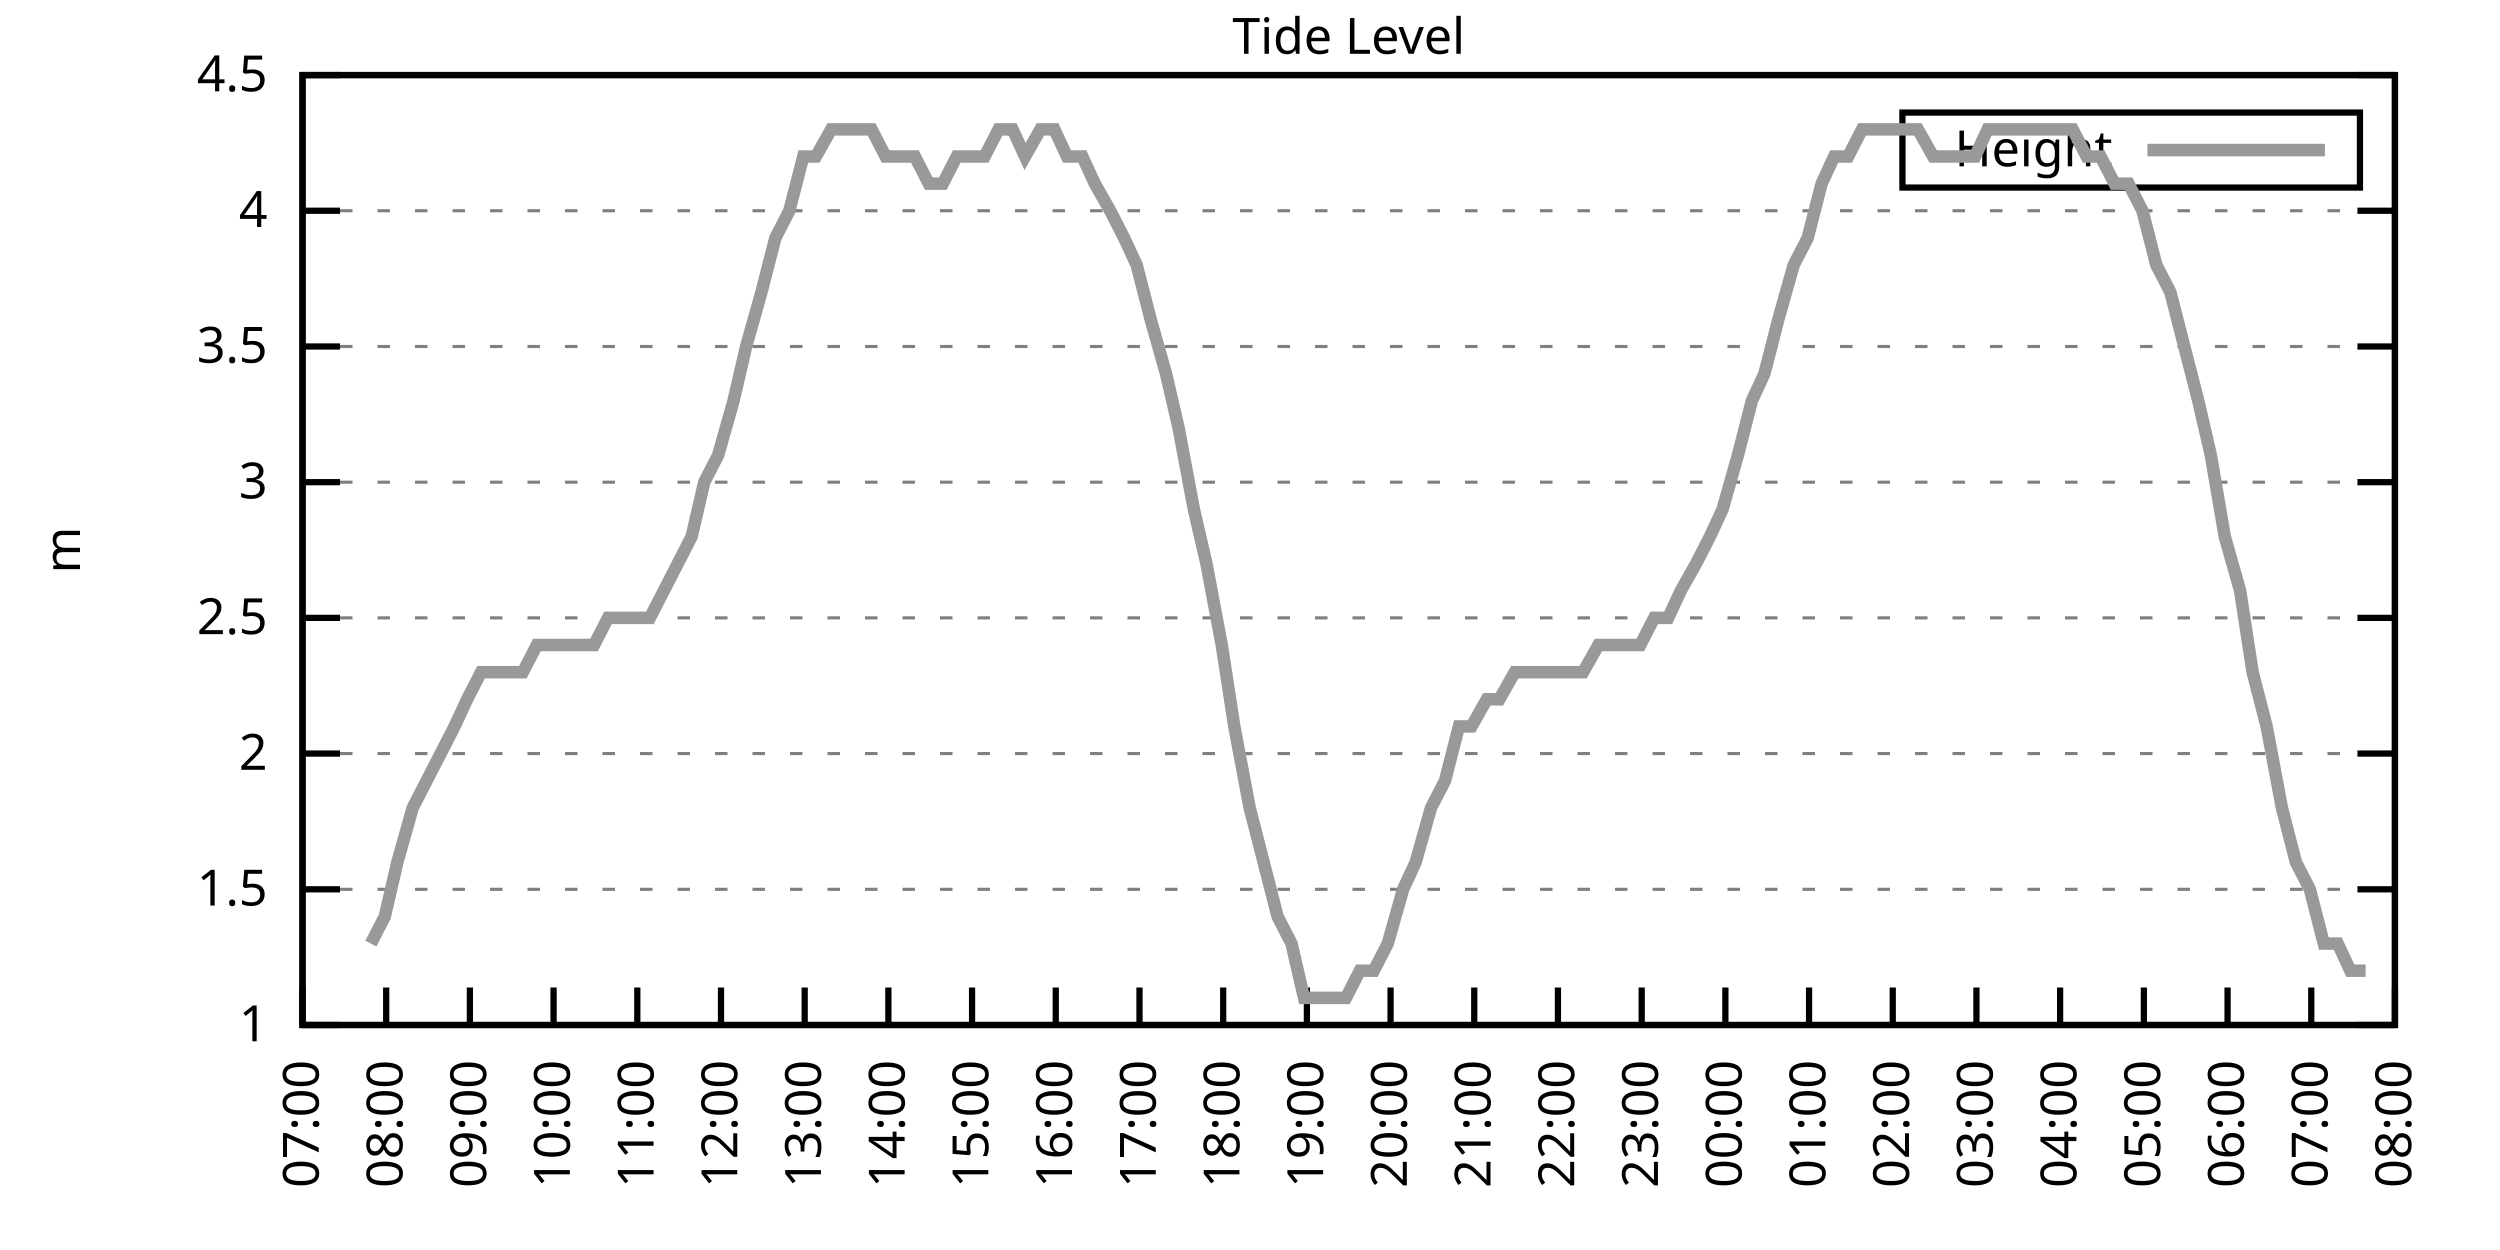
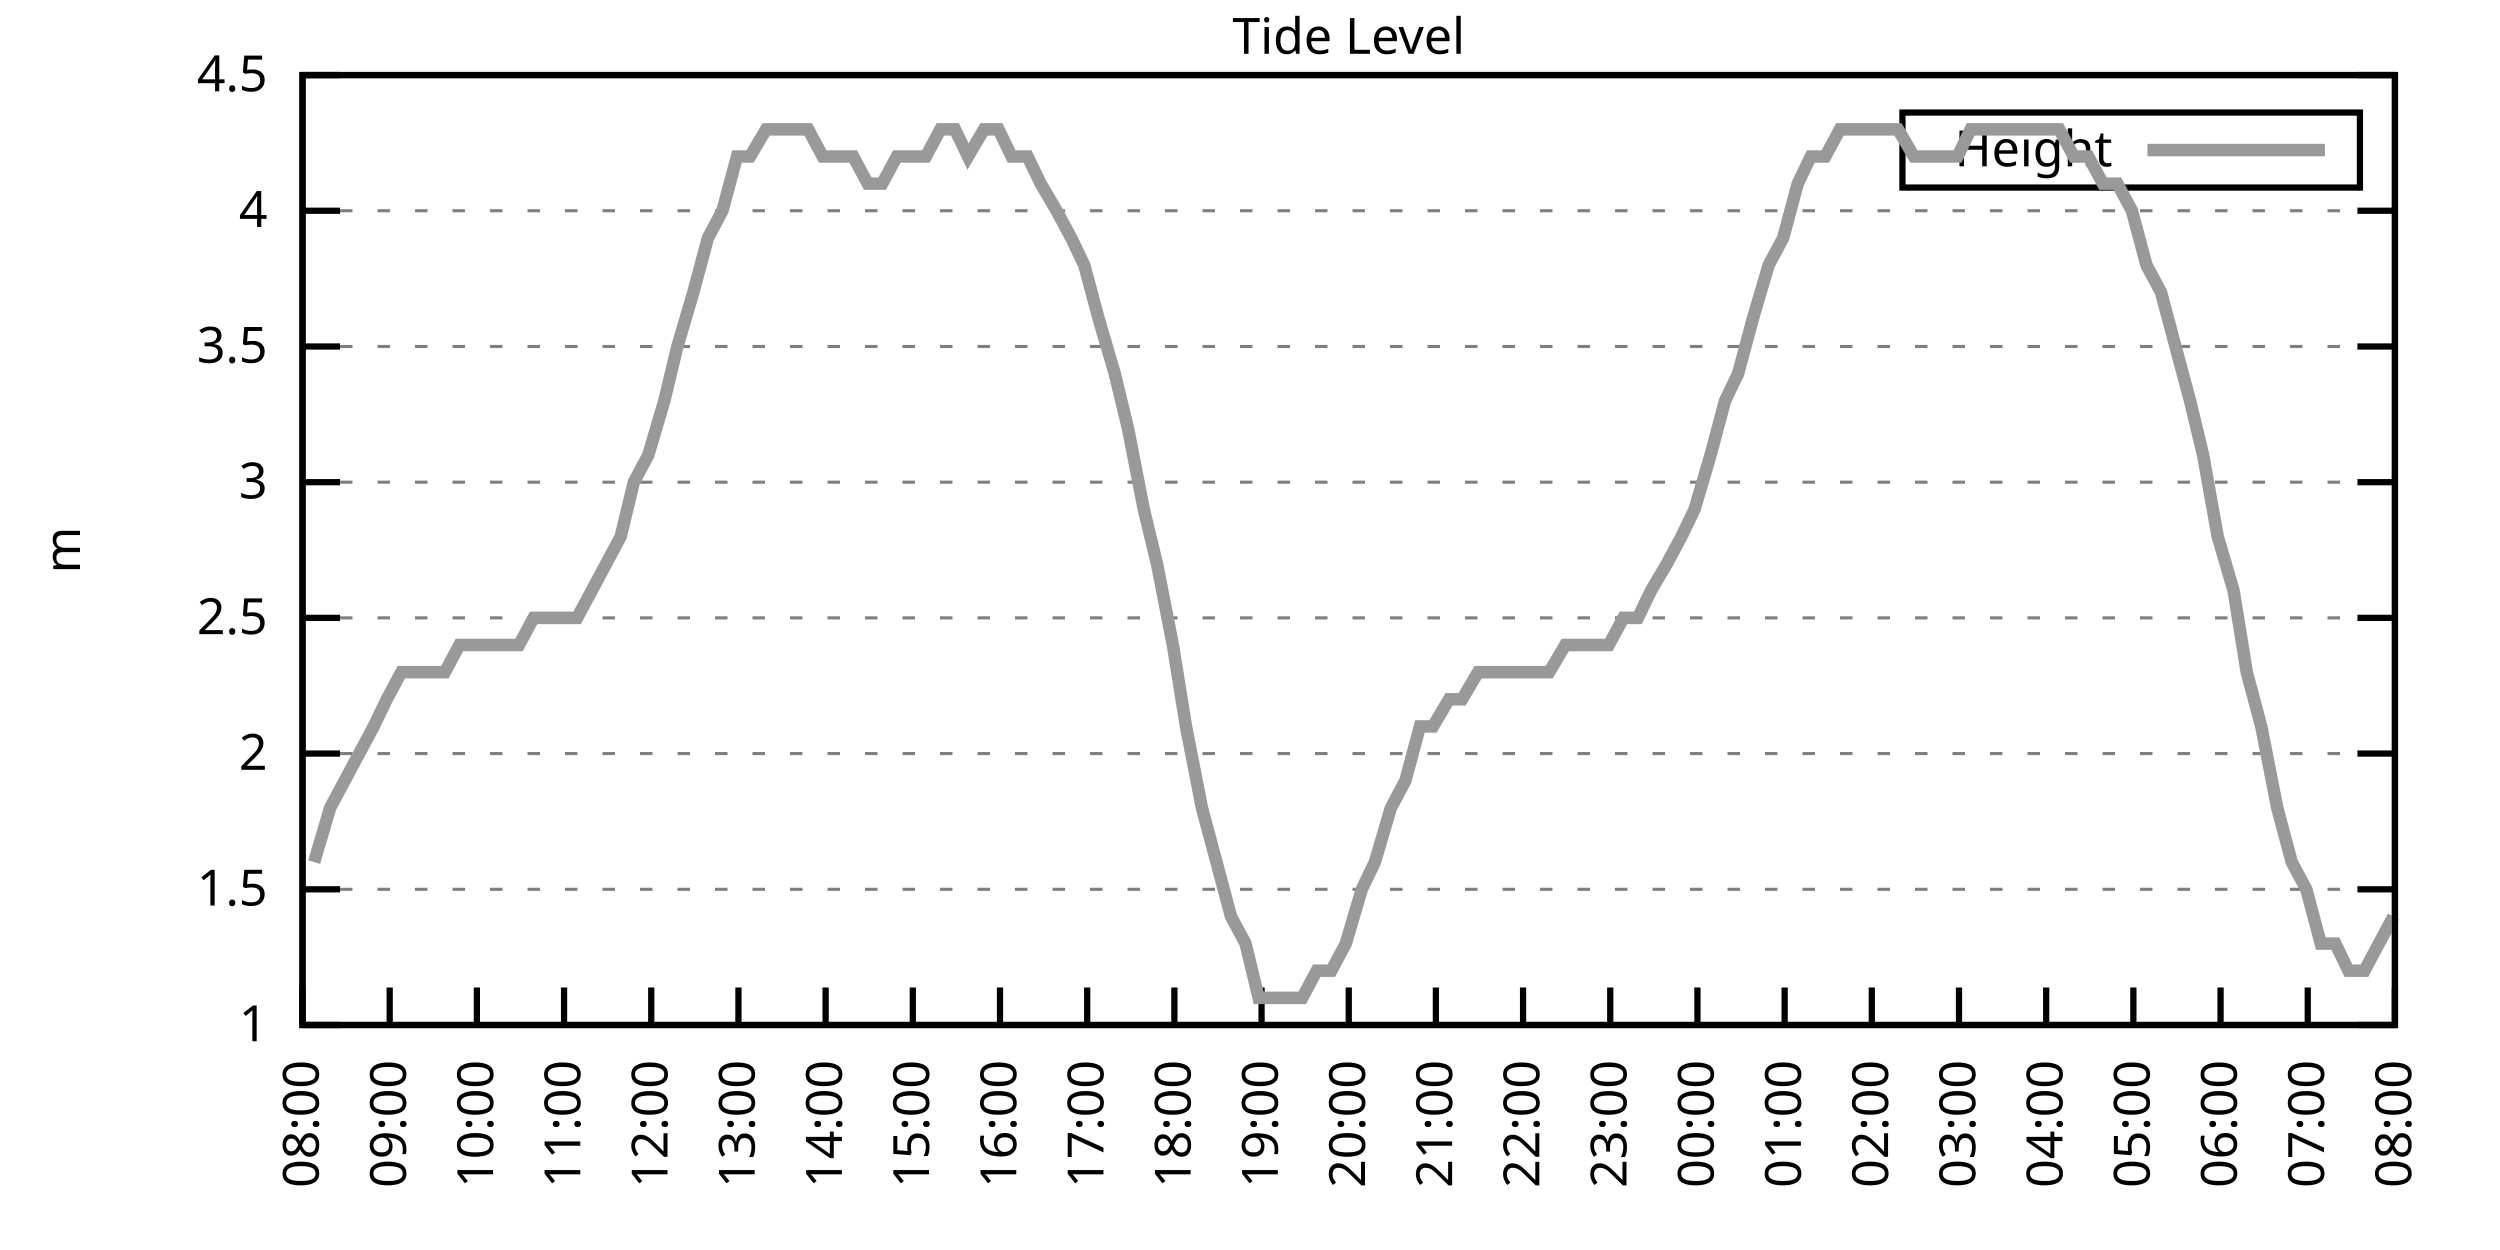
<svg xmlns="http://www.w3.org/2000/svg" xmlns:xlink="http://www.w3.org/1999/xlink" width="400" height="200" viewBox="0 0 400 200">
  <g id="gnuplot_canvas">
    <rect x="0" y="0" width="400" height="200" fill="none" />
    <defs>
      <circle id="gpDot" r="0.5" stroke-width="0.5" stroke="currentColor" />
      <path id="gpPt0" stroke-width="0.333" stroke="currentColor" d="M-1,0 h2 M0,-1 v2" />
      <path id="gpPt1" stroke-width="0.333" stroke="currentColor" d="M-1,-1 L1,1 M1,-1 L-1,1" />
      <path id="gpPt2" stroke-width="0.333" stroke="currentColor" d="M-1,0 L1,0 M0,-1 L0,1 M-1,-1 L1,1 M-1,1 L1,-1" />
      <rect id="gpPt3" stroke-width="0.333" stroke="currentColor" x="-1" y="-1" width="2" height="2" />
      <rect id="gpPt4" stroke-width="0.333" stroke="currentColor" fill="currentColor" x="-1" y="-1" width="2" height="2" />
      <circle id="gpPt5" stroke-width="0.333" stroke="currentColor" cx="0" cy="0" r="1" />
      <use xlink:href="#gpPt5" id="gpPt6" fill="currentColor" stroke="none" />
      <path id="gpPt7" stroke-width="0.333" stroke="currentColor" d="M0,-1.33 L-1.33,0.67 L1.33,0.67 z" />
      <use xlink:href="#gpPt7" id="gpPt8" fill="currentColor" stroke="none" />
      <use xlink:href="#gpPt7" id="gpPt9" stroke="currentColor" transform="rotate(180)" />
      <use xlink:href="#gpPt9" id="gpPt10" fill="currentColor" stroke="none" />
      <use xlink:href="#gpPt3" id="gpPt11" stroke="currentColor" transform="rotate(45)" />
      <use xlink:href="#gpPt11" id="gpPt12" fill="currentColor" stroke="none" />
      <path id="gpPt13" stroke-width="0.333" stroke="currentColor" d="M0,1.330 L1.265,0.411 L0.782,-1.067 L-0.782,-1.076 L-1.265,0.411 z" />
      <use xlink:href="#gpPt13" id="gpPt14" fill="currentColor" stroke="none" />
      <filter id="textbox" filterUnits="objectBoundingBox" x="0" y="0" height="1" width="1">
        <feFlood flood-color="white" flood-opacity="1" result="bgnd" />
        <feComposite in="SourceGraphic" in2="bgnd" operator="atop" />
      </filter>
      <filter id="greybox" filterUnits="objectBoundingBox" x="0" y="0" height="1" width="1">
        <feFlood flood-color="lightgrey" flood-opacity="1" result="grey" />
        <feComposite in="SourceGraphic" in2="grey" operator="atop" />
      </filter>
    </defs>
    <g fill="none" color="white" stroke="currentColor" stroke-width="1.00" stroke-linecap="butt" stroke-linejoin="miter">
</g>
    <g fill="none" color="black" stroke="currentColor" stroke-width="1.00" stroke-linecap="butt" stroke-linejoin="miter">
      <g stroke="none" shape-rendering="crispEdges">
        <polygon fill="rgb(255, 255, 255)" points="48.40,164.00 383.18,164.00 383.18,12.02 48.40,12.02 " />
      </g>
    </g>
    <g fill="none" color="black" stroke="currentColor" stroke-width="1.00" stroke-linecap="butt" stroke-linejoin="miter">
</g>
    <g fill="none" color="black" stroke="black" stroke-width="0.50" stroke-linecap="butt" stroke-linejoin="miter">
</g>
    <g fill="none" color="gray" stroke="currentColor" stroke-width="0.50" stroke-linecap="butt" stroke-linejoin="miter">
      <path stroke="gray" stroke-dasharray="2,4" class="gridline" d="M48.40,164.00 L383.19,164.00  " />
    </g>
    <g fill="none" color="gray" stroke="gray" stroke-width="1.00" stroke-linecap="butt" stroke-linejoin="miter">
</g>
    <g fill="none" color="black" stroke="currentColor" stroke-width="1.00" stroke-linecap="butt" stroke-linejoin="miter">
      <path stroke="black" d="M48.40,164.00 L54.40,164.00 M383.19,164.00 L377.19,164.00  " />
      <g transform="translate(42.80,166.60)" stroke="none" fill="black" font-family="Sans" font-size="8.00" text-anchor="end">
        <text>
          <tspan font-family="Sans"> 1</tspan>
        </text>
      </g>
    </g>
    <g fill="none" color="black" stroke="currentColor" stroke-width="1.00" stroke-linecap="butt" stroke-linejoin="miter">
</g>
    <g fill="none" color="black" stroke="black" stroke-width="0.50" stroke-linecap="butt" stroke-linejoin="miter">
</g>
    <g fill="none" color="gray" stroke="currentColor" stroke-width="0.50" stroke-linecap="butt" stroke-linejoin="miter">
      <path stroke="gray" stroke-dasharray="2,4" class="gridline" d="M48.40,142.29 L383.19,142.29  " />
    </g>
    <g fill="none" color="gray" stroke="gray" stroke-width="1.00" stroke-linecap="butt" stroke-linejoin="miter">
</g>
    <g fill="none" color="black" stroke="currentColor" stroke-width="1.00" stroke-linecap="butt" stroke-linejoin="miter">
      <path stroke="black" d="M48.40,142.29 L54.40,142.29 M383.19,142.29 L377.19,142.29  " />
      <g transform="translate(42.80,144.89)" stroke="none" fill="black" font-family="Sans" font-size="8.00" text-anchor="end">
        <text>
          <tspan font-family="Sans"> 1.5</tspan>
        </text>
      </g>
    </g>
    <g fill="none" color="black" stroke="currentColor" stroke-width="1.00" stroke-linecap="butt" stroke-linejoin="miter">
</g>
    <g fill="none" color="black" stroke="black" stroke-width="0.50" stroke-linecap="butt" stroke-linejoin="miter">
</g>
    <g fill="none" color="gray" stroke="currentColor" stroke-width="0.50" stroke-linecap="butt" stroke-linejoin="miter">
      <path stroke="gray" stroke-dasharray="2,4" class="gridline" d="M48.40,120.57 L383.19,120.57  " />
    </g>
    <g fill="none" color="gray" stroke="gray" stroke-width="1.00" stroke-linecap="butt" stroke-linejoin="miter">
</g>
    <g fill="none" color="black" stroke="currentColor" stroke-width="1.00" stroke-linecap="butt" stroke-linejoin="miter">
      <path stroke="black" d="M48.40,120.57 L54.40,120.57 M383.19,120.57 L377.19,120.57  " />
      <g transform="translate(42.80,123.17)" stroke="none" fill="black" font-family="Sans" font-size="8.00" text-anchor="end">
        <text>
          <tspan font-family="Sans"> 2</tspan>
        </text>
      </g>
    </g>
    <g fill="none" color="black" stroke="currentColor" stroke-width="1.00" stroke-linecap="butt" stroke-linejoin="miter">
</g>
    <g fill="none" color="black" stroke="black" stroke-width="0.50" stroke-linecap="butt" stroke-linejoin="miter">
</g>
    <g fill="none" color="gray" stroke="currentColor" stroke-width="0.50" stroke-linecap="butt" stroke-linejoin="miter">
      <path stroke="gray" stroke-dasharray="2,4" class="gridline" d="M48.40,98.86 L383.19,98.86  " />
    </g>
    <g fill="none" color="gray" stroke="gray" stroke-width="1.00" stroke-linecap="butt" stroke-linejoin="miter">
</g>
    <g fill="none" color="black" stroke="currentColor" stroke-width="1.00" stroke-linecap="butt" stroke-linejoin="miter">
      <path stroke="black" d="M48.40,98.86 L54.40,98.86 M383.19,98.86 L377.19,98.86  " />
      <g transform="translate(42.80,101.46)" stroke="none" fill="black" font-family="Sans" font-size="8.00" text-anchor="end">
        <text>
          <tspan font-family="Sans"> 2.5</tspan>
        </text>
      </g>
    </g>
    <g fill="none" color="black" stroke="currentColor" stroke-width="1.00" stroke-linecap="butt" stroke-linejoin="miter">
</g>
    <g fill="none" color="black" stroke="black" stroke-width="0.50" stroke-linecap="butt" stroke-linejoin="miter">
</g>
    <g fill="none" color="gray" stroke="currentColor" stroke-width="0.50" stroke-linecap="butt" stroke-linejoin="miter">
      <path stroke="gray" stroke-dasharray="2,4" class="gridline" d="M48.40,77.15 L383.19,77.15  " />
    </g>
    <g fill="none" color="gray" stroke="gray" stroke-width="1.00" stroke-linecap="butt" stroke-linejoin="miter">
</g>
    <g fill="none" color="black" stroke="currentColor" stroke-width="1.00" stroke-linecap="butt" stroke-linejoin="miter">
      <path stroke="black" d="M48.40,77.15 L54.40,77.15 M383.19,77.15 L377.19,77.15  " />
      <g transform="translate(42.80,79.75)" stroke="none" fill="black" font-family="Sans" font-size="8.00" text-anchor="end">
        <text>
          <tspan font-family="Sans"> 3</tspan>
        </text>
      </g>
    </g>
    <g fill="none" color="black" stroke="currentColor" stroke-width="1.00" stroke-linecap="butt" stroke-linejoin="miter">
</g>
    <g fill="none" color="black" stroke="black" stroke-width="0.50" stroke-linecap="butt" stroke-linejoin="miter">
</g>
    <g fill="none" color="gray" stroke="currentColor" stroke-width="0.50" stroke-linecap="butt" stroke-linejoin="miter">
      <path stroke="gray" stroke-dasharray="2,4" class="gridline" d="M48.40,55.44 L383.19,55.44  " />
    </g>
    <g fill="none" color="gray" stroke="gray" stroke-width="1.00" stroke-linecap="butt" stroke-linejoin="miter">
</g>
    <g fill="none" color="black" stroke="currentColor" stroke-width="1.00" stroke-linecap="butt" stroke-linejoin="miter">
      <path stroke="black" d="M48.40,55.44 L54.40,55.44 M383.19,55.44 L377.19,55.44  " />
      <g transform="translate(42.80,58.04)" stroke="none" fill="black" font-family="Sans" font-size="8.00" text-anchor="end">
        <text>
          <tspan font-family="Sans"> 3.5</tspan>
        </text>
      </g>
    </g>
    <g fill="none" color="black" stroke="currentColor" stroke-width="1.00" stroke-linecap="butt" stroke-linejoin="miter">
</g>
    <g fill="none" color="black" stroke="black" stroke-width="0.50" stroke-linecap="butt" stroke-linejoin="miter">
</g>
    <g fill="none" color="gray" stroke="currentColor" stroke-width="0.50" stroke-linecap="butt" stroke-linejoin="miter">
      <path stroke="gray" stroke-dasharray="2,4" class="gridline" d="M48.40,33.72 L383.19,33.72  " />
    </g>
    <g fill="none" color="gray" stroke="gray" stroke-width="1.00" stroke-linecap="butt" stroke-linejoin="miter">
</g>
    <g fill="none" color="black" stroke="currentColor" stroke-width="1.00" stroke-linecap="butt" stroke-linejoin="miter">
      <path stroke="black" d="M48.40,33.72 L54.40,33.72 M383.19,33.72 L377.19,33.72  " />
      <g transform="translate(42.80,36.32)" stroke="none" fill="black" font-family="Sans" font-size="8.00" text-anchor="end">
        <text>
          <tspan font-family="Sans"> 4</tspan>
        </text>
      </g>
    </g>
    <g fill="none" color="black" stroke="currentColor" stroke-width="1.00" stroke-linecap="butt" stroke-linejoin="miter">
</g>
    <g fill="none" color="black" stroke="black" stroke-width="0.50" stroke-linecap="butt" stroke-linejoin="miter">
</g>
    <g fill="none" color="gray" stroke="currentColor" stroke-width="0.50" stroke-linecap="butt" stroke-linejoin="miter">
      <path stroke="gray" stroke-dasharray="2,4" class="gridline" d="M48.40,12.01 L383.19,12.01  " />
    </g>
    <g fill="none" color="gray" stroke="gray" stroke-width="1.00" stroke-linecap="butt" stroke-linejoin="miter">
</g>
    <g fill="none" color="black" stroke="currentColor" stroke-width="1.00" stroke-linecap="butt" stroke-linejoin="miter">
      <path stroke="black" d="M48.40,12.01 L54.40,12.01 M383.19,12.01 L377.19,12.01  " />
      <g transform="translate(42.80,14.61)" stroke="none" fill="black" font-family="Sans" font-size="8.00" text-anchor="end">
        <text>
          <tspan font-family="Sans"> 4.5</tspan>
        </text>
      </g>
    </g>
    <g fill="none" color="black" stroke="currentColor" stroke-width="1.00" stroke-linecap="butt" stroke-linejoin="miter">
      <path stroke="black" d="M48.40,164.00 L48.40,158.00  " />
      <g transform="translate(51.00,169.60) rotate(270.00)" stroke="none" fill="black" font-family="Sans" font-size="8.00" text-anchor="end">
        <text>
-           <tspan font-family="Sans">07:00</tspan>
-         </text>
-       </g>
-     </g>
-     <g fill="none" color="black" stroke="currentColor" stroke-width="1.00" stroke-linecap="butt" stroke-linejoin="miter">
-       <path stroke="black" d="M61.79,164.00 L61.79,158.00  " />
-       <g transform="translate(64.39,169.60) rotate(270.00)" stroke="none" fill="black" font-family="Sans" font-size="8.00" text-anchor="end">
-         <text>
          <tspan font-family="Sans">08:00</tspan>
        </text>
      </g>
    </g>
    <g fill="none" color="black" stroke="currentColor" stroke-width="1.00" stroke-linecap="butt" stroke-linejoin="miter">
-       <path stroke="black" d="M75.18,164.00 L75.18,158.00  " />
-       <g transform="translate(77.78,169.60) rotate(270.00)" stroke="none" fill="black" font-family="Sans" font-size="8.00" text-anchor="end">
+       <path stroke="black" d="M62.35,164.00 L62.35,158.00  " />
+       <g transform="translate(64.95,169.60) rotate(270.00)" stroke="none" fill="black" font-family="Sans" font-size="8.00" text-anchor="end">
        <text>
          <tspan font-family="Sans">09:00</tspan>
        </text>
      </g>
    </g>
    <g fill="none" color="black" stroke="currentColor" stroke-width="1.00" stroke-linecap="butt" stroke-linejoin="miter">
-       <path stroke="black" d="M88.57,164.00 L88.57,158.00  " />
-       <g transform="translate(91.17,169.60) rotate(270.00)" stroke="none" fill="black" font-family="Sans" font-size="8.00" text-anchor="end">
+       <path stroke="black" d="M76.30,164.00 L76.30,158.00  " />
+       <g transform="translate(78.90,169.60) rotate(270.00)" stroke="none" fill="black" font-family="Sans" font-size="8.00" text-anchor="end">
        <text>
          <tspan font-family="Sans">10:00</tspan>
        </text>
      </g>
    </g>
    <g fill="none" color="black" stroke="currentColor" stroke-width="1.00" stroke-linecap="butt" stroke-linejoin="miter">
-       <path stroke="black" d="M101.97,164.00 L101.97,158.00  " />
-       <g transform="translate(104.57,169.60) rotate(270.00)" stroke="none" fill="black" font-family="Sans" font-size="8.00" text-anchor="end">
+       <path stroke="black" d="M90.25,164.00 L90.25,158.00  " />
+       <g transform="translate(92.85,169.60) rotate(270.00)" stroke="none" fill="black" font-family="Sans" font-size="8.00" text-anchor="end">
        <text>
          <tspan font-family="Sans">11:00</tspan>
        </text>
      </g>
    </g>
    <g fill="none" color="black" stroke="currentColor" stroke-width="1.00" stroke-linecap="butt" stroke-linejoin="miter">
-       <path stroke="black" d="M115.36,164.00 L115.36,158.00  " />
-       <g transform="translate(117.96,169.60) rotate(270.00)" stroke="none" fill="black" font-family="Sans" font-size="8.00" text-anchor="end">
+       <path stroke="black" d="M104.20,164.00 L104.20,158.00  " />
+       <g transform="translate(106.80,169.60) rotate(270.00)" stroke="none" fill="black" font-family="Sans" font-size="8.00" text-anchor="end">
        <text>
          <tspan font-family="Sans">12:00</tspan>
        </text>
      </g>
    </g>
    <g fill="none" color="black" stroke="currentColor" stroke-width="1.00" stroke-linecap="butt" stroke-linejoin="miter">
-       <path stroke="black" d="M128.75,164.00 L128.75,158.00  " />
-       <g transform="translate(131.35,169.60) rotate(270.00)" stroke="none" fill="black" font-family="Sans" font-size="8.00" text-anchor="end">
+       <path stroke="black" d="M118.15,164.00 L118.15,158.00  " />
+       <g transform="translate(120.75,169.60) rotate(270.00)" stroke="none" fill="black" font-family="Sans" font-size="8.00" text-anchor="end">
        <text>
          <tspan font-family="Sans">13:00</tspan>
        </text>
      </g>
    </g>
    <g fill="none" color="black" stroke="currentColor" stroke-width="1.00" stroke-linecap="butt" stroke-linejoin="miter">
-       <path stroke="black" d="M142.14,164.00 L142.14,158.00  " />
-       <g transform="translate(144.74,169.60) rotate(270.00)" stroke="none" fill="black" font-family="Sans" font-size="8.00" text-anchor="end">
+       <path stroke="black" d="M132.10,164.00 L132.10,158.00  " />
+       <g transform="translate(134.70,169.60) rotate(270.00)" stroke="none" fill="black" font-family="Sans" font-size="8.00" text-anchor="end">
        <text>
          <tspan font-family="Sans">14:00</tspan>
        </text>
      </g>
    </g>
    <g fill="none" color="black" stroke="currentColor" stroke-width="1.00" stroke-linecap="butt" stroke-linejoin="miter">
-       <path stroke="black" d="M155.53,164.00 L155.53,158.00  " />
-       <g transform="translate(158.13,169.60) rotate(270.00)" stroke="none" fill="black" font-family="Sans" font-size="8.00" text-anchor="end">
+       <path stroke="black" d="M146.05,164.00 L146.05,158.00  " />
+       <g transform="translate(148.65,169.60) rotate(270.00)" stroke="none" fill="black" font-family="Sans" font-size="8.00" text-anchor="end">
        <text>
          <tspan font-family="Sans">15:00</tspan>
        </text>
      </g>
    </g>
    <g fill="none" color="black" stroke="currentColor" stroke-width="1.00" stroke-linecap="butt" stroke-linejoin="miter">
-       <path stroke="black" d="M168.92,164.00 L168.92,158.00  " />
-       <g transform="translate(171.52,169.60) rotate(270.00)" stroke="none" fill="black" font-family="Sans" font-size="8.00" text-anchor="end">
+       <path stroke="black" d="M160.00,164.00 L160.00,158.00  " />
+       <g transform="translate(162.60,169.60) rotate(270.00)" stroke="none" fill="black" font-family="Sans" font-size="8.00" text-anchor="end">
        <text>
          <tspan font-family="Sans">16:00</tspan>
        </text>
      </g>
    </g>
    <g fill="none" color="black" stroke="currentColor" stroke-width="1.00" stroke-linecap="butt" stroke-linejoin="miter">
-       <path stroke="black" d="M182.32,164.00 L182.32,158.00  " />
-       <g transform="translate(184.92,169.60) rotate(270.00)" stroke="none" fill="black" font-family="Sans" font-size="8.00" text-anchor="end">
+       <path stroke="black" d="M173.95,164.00 L173.95,158.00  " />
+       <g transform="translate(176.55,169.60) rotate(270.00)" stroke="none" fill="black" font-family="Sans" font-size="8.00" text-anchor="end">
        <text>
          <tspan font-family="Sans">17:00</tspan>
        </text>
      </g>
    </g>
    <g fill="none" color="black" stroke="currentColor" stroke-width="1.00" stroke-linecap="butt" stroke-linejoin="miter">
-       <path stroke="black" d="M195.71,164.00 L195.71,158.00  " />
-       <g transform="translate(198.31,169.60) rotate(270.00)" stroke="none" fill="black" font-family="Sans" font-size="8.00" text-anchor="end">
+       <path stroke="black" d="M187.90,164.00 L187.90,158.00  " />
+       <g transform="translate(190.50,169.60) rotate(270.00)" stroke="none" fill="black" font-family="Sans" font-size="8.00" text-anchor="end">
        <text>
          <tspan font-family="Sans">18:00</tspan>
        </text>
      </g>
    </g>
    <g fill="none" color="black" stroke="currentColor" stroke-width="1.00" stroke-linecap="butt" stroke-linejoin="miter">
-       <path stroke="black" d="M209.10,164.00 L209.10,158.00  " />
-       <g transform="translate(211.70,169.60) rotate(270.00)" stroke="none" fill="black" font-family="Sans" font-size="8.00" text-anchor="end">
+       <path stroke="black" d="M201.85,164.00 L201.85,158.00  " />
+       <g transform="translate(204.45,169.60) rotate(270.00)" stroke="none" fill="black" font-family="Sans" font-size="8.00" text-anchor="end">
        <text>
          <tspan font-family="Sans">19:00</tspan>
        </text>
      </g>
    </g>
    <g fill="none" color="black" stroke="currentColor" stroke-width="1.00" stroke-linecap="butt" stroke-linejoin="miter">
-       <path stroke="black" d="M222.49,164.00 L222.49,158.00  " />
-       <g transform="translate(225.09,169.60) rotate(270.00)" stroke="none" fill="black" font-family="Sans" font-size="8.00" text-anchor="end">
+       <path stroke="black" d="M215.80,164.00 L215.80,158.00  " />
+       <g transform="translate(218.40,169.60) rotate(270.00)" stroke="none" fill="black" font-family="Sans" font-size="8.00" text-anchor="end">
        <text>
          <tspan font-family="Sans">20:00</tspan>
        </text>
      </g>
    </g>
    <g fill="none" color="black" stroke="currentColor" stroke-width="1.00" stroke-linecap="butt" stroke-linejoin="miter">
-       <path stroke="black" d="M235.88,164.00 L235.88,158.00  " />
-       <g transform="translate(238.48,169.60) rotate(270.00)" stroke="none" fill="black" font-family="Sans" font-size="8.00" text-anchor="end">
+       <path stroke="black" d="M229.74,164.00 L229.74,158.00  " />
+       <g transform="translate(232.34,169.60) rotate(270.00)" stroke="none" fill="black" font-family="Sans" font-size="8.00" text-anchor="end">
        <text>
          <tspan font-family="Sans">21:00</tspan>
        </text>
      </g>
    </g>
    <g fill="none" color="black" stroke="currentColor" stroke-width="1.00" stroke-linecap="butt" stroke-linejoin="miter">
-       <path stroke="black" d="M249.27,164.00 L249.27,158.00  " />
-       <g transform="translate(251.87,169.60) rotate(270.00)" stroke="none" fill="black" font-family="Sans" font-size="8.00" text-anchor="end">
+       <path stroke="black" d="M243.69,164.00 L243.69,158.00  " />
+       <g transform="translate(246.29,169.60) rotate(270.00)" stroke="none" fill="black" font-family="Sans" font-size="8.00" text-anchor="end">
        <text>
          <tspan font-family="Sans">22:00</tspan>
        </text>
      </g>
    </g>
    <g fill="none" color="black" stroke="currentColor" stroke-width="1.00" stroke-linecap="butt" stroke-linejoin="miter">
-       <path stroke="black" d="M262.67,164.00 L262.67,158.00  " />
-       <g transform="translate(265.27,169.60) rotate(270.00)" stroke="none" fill="black" font-family="Sans" font-size="8.00" text-anchor="end">
+       <path stroke="black" d="M257.64,164.00 L257.64,158.00  " />
+       <g transform="translate(260.24,169.60) rotate(270.00)" stroke="none" fill="black" font-family="Sans" font-size="8.00" text-anchor="end">
        <text>
          <tspan font-family="Sans">23:00</tspan>
        </text>
      </g>
    </g>
    <g fill="none" color="black" stroke="currentColor" stroke-width="1.00" stroke-linecap="butt" stroke-linejoin="miter">
-       <path stroke="black" d="M276.06,164.00 L276.06,158.00  " />
-       <g transform="translate(278.66,169.60) rotate(270.00)" stroke="none" fill="black" font-family="Sans" font-size="8.00" text-anchor="end">
+       <path stroke="black" d="M271.59,164.00 L271.59,158.00  " />
+       <g transform="translate(274.19,169.60) rotate(270.00)" stroke="none" fill="black" font-family="Sans" font-size="8.00" text-anchor="end">
        <text>
          <tspan font-family="Sans">00:00</tspan>
        </text>
      </g>
    </g>
    <g fill="none" color="black" stroke="currentColor" stroke-width="1.00" stroke-linecap="butt" stroke-linejoin="miter">
-       <path stroke="black" d="M289.45,164.00 L289.45,158.00  " />
-       <g transform="translate(292.05,169.60) rotate(270.00)" stroke="none" fill="black" font-family="Sans" font-size="8.00" text-anchor="end">
+       <path stroke="black" d="M285.54,164.00 L285.54,158.00  " />
+       <g transform="translate(288.14,169.60) rotate(270.00)" stroke="none" fill="black" font-family="Sans" font-size="8.00" text-anchor="end">
        <text>
          <tspan font-family="Sans">01:00</tspan>
        </text>
      </g>
    </g>
    <g fill="none" color="black" stroke="currentColor" stroke-width="1.00" stroke-linecap="butt" stroke-linejoin="miter">
-       <path stroke="black" d="M302.84,164.00 L302.84,158.00  " />
-       <g transform="translate(305.44,169.60) rotate(270.00)" stroke="none" fill="black" font-family="Sans" font-size="8.00" text-anchor="end">
+       <path stroke="black" d="M299.49,164.00 L299.49,158.00  " />
+       <g transform="translate(302.09,169.60) rotate(270.00)" stroke="none" fill="black" font-family="Sans" font-size="8.00" text-anchor="end">
        <text>
          <tspan font-family="Sans">02:00</tspan>
        </text>
      </g>
    </g>
    <g fill="none" color="black" stroke="currentColor" stroke-width="1.00" stroke-linecap="butt" stroke-linejoin="miter">
-       <path stroke="black" d="M316.23,164.00 L316.23,158.00  " />
-       <g transform="translate(318.83,169.60) rotate(270.00)" stroke="none" fill="black" font-family="Sans" font-size="8.00" text-anchor="end">
+       <path stroke="black" d="M313.44,164.00 L313.44,158.00  " />
+       <g transform="translate(316.04,169.60) rotate(270.00)" stroke="none" fill="black" font-family="Sans" font-size="8.00" text-anchor="end">
        <text>
          <tspan font-family="Sans">03:00</tspan>
        </text>
      </g>
    </g>
    <g fill="none" color="black" stroke="currentColor" stroke-width="1.00" stroke-linecap="butt" stroke-linejoin="miter">
-       <path stroke="black" d="M329.62,164.00 L329.62,158.00  " />
-       <g transform="translate(332.22,169.60) rotate(270.00)" stroke="none" fill="black" font-family="Sans" font-size="8.00" text-anchor="end">
+       <path stroke="black" d="M327.39,164.00 L327.39,158.00  " />
+       <g transform="translate(329.99,169.60) rotate(270.00)" stroke="none" fill="black" font-family="Sans" font-size="8.00" text-anchor="end">
        <text>
          <tspan font-family="Sans">04:00</tspan>
        </text>
      </g>
    </g>
    <g fill="none" color="black" stroke="currentColor" stroke-width="1.00" stroke-linecap="butt" stroke-linejoin="miter">
-       <path stroke="black" d="M343.02,164.00 L343.02,158.00  " />
-       <g transform="translate(345.62,169.60) rotate(270.00)" stroke="none" fill="black" font-family="Sans" font-size="8.00" text-anchor="end">
+       <path stroke="black" d="M341.34,164.00 L341.34,158.00  " />
+       <g transform="translate(343.94,169.60) rotate(270.00)" stroke="none" fill="black" font-family="Sans" font-size="8.00" text-anchor="end">
        <text>
          <tspan font-family="Sans">05:00</tspan>
        </text>
      </g>
    </g>
    <g fill="none" color="black" stroke="currentColor" stroke-width="1.00" stroke-linecap="butt" stroke-linejoin="miter">
-       <path stroke="black" d="M356.41,164.00 L356.41,158.00  " />
-       <g transform="translate(359.01,169.60) rotate(270.00)" stroke="none" fill="black" font-family="Sans" font-size="8.00" text-anchor="end">
+       <path stroke="black" d="M355.29,164.00 L355.29,158.00  " />
+       <g transform="translate(357.89,169.60) rotate(270.00)" stroke="none" fill="black" font-family="Sans" font-size="8.00" text-anchor="end">
        <text>
          <tspan font-family="Sans">06:00</tspan>
        </text>
      </g>
    </g>
    <g fill="none" color="black" stroke="currentColor" stroke-width="1.00" stroke-linecap="butt" stroke-linejoin="miter">
-       <path stroke="black" d="M369.80,164.00 L369.80,158.00  " />
-       <g transform="translate(372.40,169.60) rotate(270.00)" stroke="none" fill="black" font-family="Sans" font-size="8.00" text-anchor="end">
+       <path stroke="black" d="M369.24,164.00 L369.24,158.00  " />
+       <g transform="translate(371.84,169.60) rotate(270.00)" stroke="none" fill="black" font-family="Sans" font-size="8.00" text-anchor="end">
        <text>
          <tspan font-family="Sans">07:00</tspan>
        </text>
      </g>
    </g>
    <g fill="none" color="black" stroke="currentColor" stroke-width="1.00" stroke-linecap="butt" stroke-linejoin="miter">
      <path stroke="black" d="M383.19,164.00 L383.19,158.00  " />
      <g transform="translate(385.79,169.60) rotate(270.00)" stroke="none" fill="black" font-family="Sans" font-size="8.00" text-anchor="end">
        <text>
          <tspan font-family="Sans">08:00</tspan>
        </text>
      </g>
    </g>
    <g fill="none" color="black" stroke="currentColor" stroke-width="1.00" stroke-linecap="butt" stroke-linejoin="miter">
</g>
    <g fill="none" color="black" stroke="currentColor" stroke-width="1.00" stroke-linecap="butt" stroke-linejoin="miter">
      <path stroke="black" d="M48.40,12.01 L48.40,164.00 L383.19,164.00 L383.19,12.01 L48.40,12.01 Z  " />
    </g>
    <g fill="none" color="black" stroke="currentColor" stroke-width="1.00" stroke-linecap="butt" stroke-linejoin="miter">
</g>
    <g fill="none" color="black" stroke="currentColor" stroke-width="1.00" stroke-linecap="butt" stroke-linejoin="miter">
      <path stroke="black" d="M304.39,30.01 L304.39,18.01 L377.59,18.01 L377.59,30.01 L304.39,30.01 Z  " />
    </g>
    <g id="Tide_level_plot_1">
      <g fill="none" color="white" stroke="black" stroke-width="2.00" stroke-linecap="butt" stroke-linejoin="miter">
</g>
      <g fill="none" color="black" stroke="currentColor" stroke-width="2.00" stroke-linecap="butt" stroke-linejoin="miter">
        <g transform="translate(337.99,26.61)" stroke="none" fill="black" font-family="Sans" font-size="8.00" text-anchor="end">
          <text>
            <tspan font-family="Sans">Height</tspan>
          </text>
        </g>
      </g>
      <g fill="none" color="black" stroke="currentColor" stroke-width="2.00" stroke-linecap="butt" stroke-linejoin="miter">
-         <path stroke="rgb(153, 153, 153)" d="M343.59,24.01 L371.99,24.01 M59.34,150.97 L61.57,146.63 L63.58,137.94 L66.03,129.26 L68.26,124.92 L70.50,120.57   L72.73,116.23 L74.74,111.89 L76.97,107.55 L79.42,107.55 L81.66,107.55 L83.66,107.55 L85.90,103.20 L88.35,103.20   L90.58,103.20 L92.59,103.20 L95.05,103.20 L97.28,98.86 L99.29,98.86 L103.98,98.86 L106.21,94.52 L108.44,90.18   L110.67,85.83 L112.68,77.15 L114.91,72.81 L117.37,64.12 L119.38,55.44 L121.83,46.75 L124.06,38.07 L126.29,33.72   L128.53,25.04 L130.54,25.04 L132.99,20.70 L135.22,20.70 L137.45,20.70 L139.46,20.70 L141.69,25.04 L144.15,25.04   L146.38,25.04 L148.61,29.38 L150.85,29.38 L153.08,25.04 L155.31,25.04 L157.54,25.04 L159.77,20.70 L162.01,20.70   L164.01,25.04 L166.47,20.70 L168.70,20.70 L170.71,25.04 L173.17,25.04 L175.17,29.38 L177.63,33.72 L179.86,38.07   L181.87,42.41 L184.10,51.09 L186.56,59.78 L188.57,68.46 L191.02,81.49 L193.03,90.18 L195.48,103.20 L197.49,116.23   L199.95,129.26 L202.18,137.94 L204.41,146.63 L206.64,150.97 L208.65,159.66 L211.11,159.66 L213.34,159.66 L215.35,159.66   L217.58,155.31 L219.81,155.31 L222.04,150.97 L224.50,142.29 L226.51,137.94 L228.96,129.26 L231.20,124.92 L233.43,116.23   L235.44,116.23 L237.89,111.89 L239.90,111.89 L242.36,107.55 L244.59,107.55 L246.82,107.55 L249.05,107.55 L251.28,107.55   L253.29,107.55 L255.75,103.20 L257.98,103.20 L260.21,103.20 L262.44,103.20 L264.67,98.86 L266.91,98.86 L268.92,94.52   L271.37,90.18 L273.60,85.83 L275.61,81.49 L278.07,72.81 L280.30,64.12 L282.31,59.78 L284.54,51.09 L286.99,42.41   L289.23,38.07 L291.46,29.38 L293.47,25.04 L295.70,25.04 L297.93,20.70 L300.39,20.70 L302.62,20.70 L304.85,20.70   L306.86,20.70 L309.31,25.04 L311.54,25.04 L313.78,25.04 L316.01,25.04 L318.02,20.70 L320.25,20.70 L322.70,20.70   L324.94,20.70 L326.95,20.70 L329.40,20.70 L331.63,20.70 L333.86,25.04 L336.10,25.04 L338.33,29.38 L340.56,29.38   L342.79,33.72 L345.02,42.41 L347.26,46.75 L349.49,55.44 L351.72,64.12 L353.73,72.81 L355.96,85.83 L358.42,94.52   L360.42,107.55 L362.66,116.23 L365.11,129.26 L367.34,137.94 L369.58,142.29 L371.81,150.97 L374.04,150.97 L376.05,155.31   L378.50,155.31  " />
+         <path stroke="rgb(153, 153, 153)" d="M343.59,24.01 L371.99,24.01 M50.26,137.94 L52.82,129.26 L55.14,124.92 L57.47,120.57 L59.79,116.23 L61.88,111.89   L64.21,107.55 L66.77,107.55 L69.09,107.55 L71.18,107.55 L73.51,103.20 L76.07,103.20 L78.39,103.20 L80.48,103.20   L83.04,103.20 L85.37,98.86 L87.46,98.86 L92.34,98.86 L94.67,94.52 L96.99,90.18 L99.32,85.83 L101.41,77.15   L103.73,72.81 L106.29,64.12 L108.38,55.44 L110.94,46.75 L113.27,38.07 L115.59,33.72 L117.92,25.04 L120.01,25.04   L122.57,20.70 L124.89,20.70 L127.22,20.70 L129.31,20.70 L131.63,25.04 L134.19,25.04 L136.51,25.04 L138.84,29.38   L141.16,29.38 L143.49,25.04 L145.81,25.04 L148.14,25.04 L150.46,20.70 L152.79,20.70 L154.88,25.04 L157.44,20.70   L159.76,20.70 L161.86,25.04 L164.41,25.04 L166.51,29.38 L169.06,33.72 L171.39,38.07 L173.48,42.41 L175.81,51.09   L178.36,59.78 L180.46,68.46 L183.01,81.49 L185.11,90.18 L187.66,103.20 L189.76,116.23 L192.31,129.26 L194.64,137.94   L196.96,146.63 L199.29,150.97 L201.38,159.66 L203.94,159.66 L206.26,159.66 L208.36,159.66 L210.68,155.31 L213.01,155.31   L215.33,150.97 L217.89,142.29 L219.98,137.94 L222.54,129.26 L224.86,124.92 L227.19,116.23 L229.28,116.23 L231.84,111.89   L233.93,111.89 L236.49,107.55 L238.81,107.55 L241.14,107.55 L243.46,107.55 L245.79,107.55 L247.88,107.55 L250.44,103.20   L252.76,103.20 L255.09,103.20 L257.41,103.20 L259.74,98.86 L262.06,98.86 L264.15,94.52 L266.71,90.18 L269.04,85.83   L271.13,81.49 L273.69,72.81 L276.01,64.12 L278.10,59.78 L280.43,51.09 L282.99,42.41 L285.31,38.07 L287.64,29.38   L289.73,25.04 L292.05,25.04 L294.38,20.70 L296.94,20.70 L299.26,20.70 L301.58,20.70 L303.68,20.70 L306.23,25.04   L308.56,25.04 L310.88,25.04 L313.21,25.04 L315.30,20.70 L317.63,20.70 L320.18,20.70 L322.51,20.70 L324.60,20.70   L327.16,20.70 L329.48,20.70 L331.81,25.04 L334.13,25.04 L336.46,29.38 L338.78,29.38 L341.11,33.72 L343.43,42.41   L345.76,46.75 L348.08,55.44 L350.41,64.12 L352.50,72.81 L354.83,85.83 L357.38,94.52 L359.48,107.55 L361.80,116.23   L364.36,129.26 L366.68,137.94 L369.01,142.29 L371.33,150.97 L373.66,150.97 L375.75,155.31 L378.31,155.31 L380.63,150.97   L382.96,146.63  " />
      </g>
    </g>
    <g fill="none" color="black" stroke="currentColor" stroke-width="2.00" stroke-linecap="butt" stroke-linejoin="miter">
</g>
    <g fill="none" color="black" stroke="black" stroke-width="1.00" stroke-linecap="butt" stroke-linejoin="miter">
</g>
    <g fill="none" color="black" stroke="currentColor" stroke-width="1.00" stroke-linecap="butt" stroke-linejoin="miter">
      <path stroke="black" d="M48.40,12.01 L48.40,164.00 L383.19,164.00 L383.19,12.01 L48.40,12.01 Z  " />
      <g transform="translate(12.80,88.01) rotate(270.00)" stroke="none" fill="black" font-family="Sans" font-size="8.00" text-anchor="middle">
        <text>
          <tspan font-family="Sans">m</tspan>
        </text>
      </g>
    </g>
    <g fill="none" color="black" stroke="currentColor" stroke-width="1.00" stroke-linecap="butt" stroke-linejoin="miter">
</g>
    <g fill="none" color="black" stroke="currentColor" stroke-width="1.00" stroke-linecap="butt" stroke-linejoin="miter">
      <g transform="translate(215.79,8.61)" stroke="none" fill="black" font-family="Sans" font-size="8.00" text-anchor="middle">
        <text>
          <tspan font-family="Sans">Tide Level</tspan>
        </text>
      </g>
    </g>
    <g fill="none" color="black" stroke="currentColor" stroke-width="1.00" stroke-linecap="butt" stroke-linejoin="miter">
</g>
  </g>
</svg>
